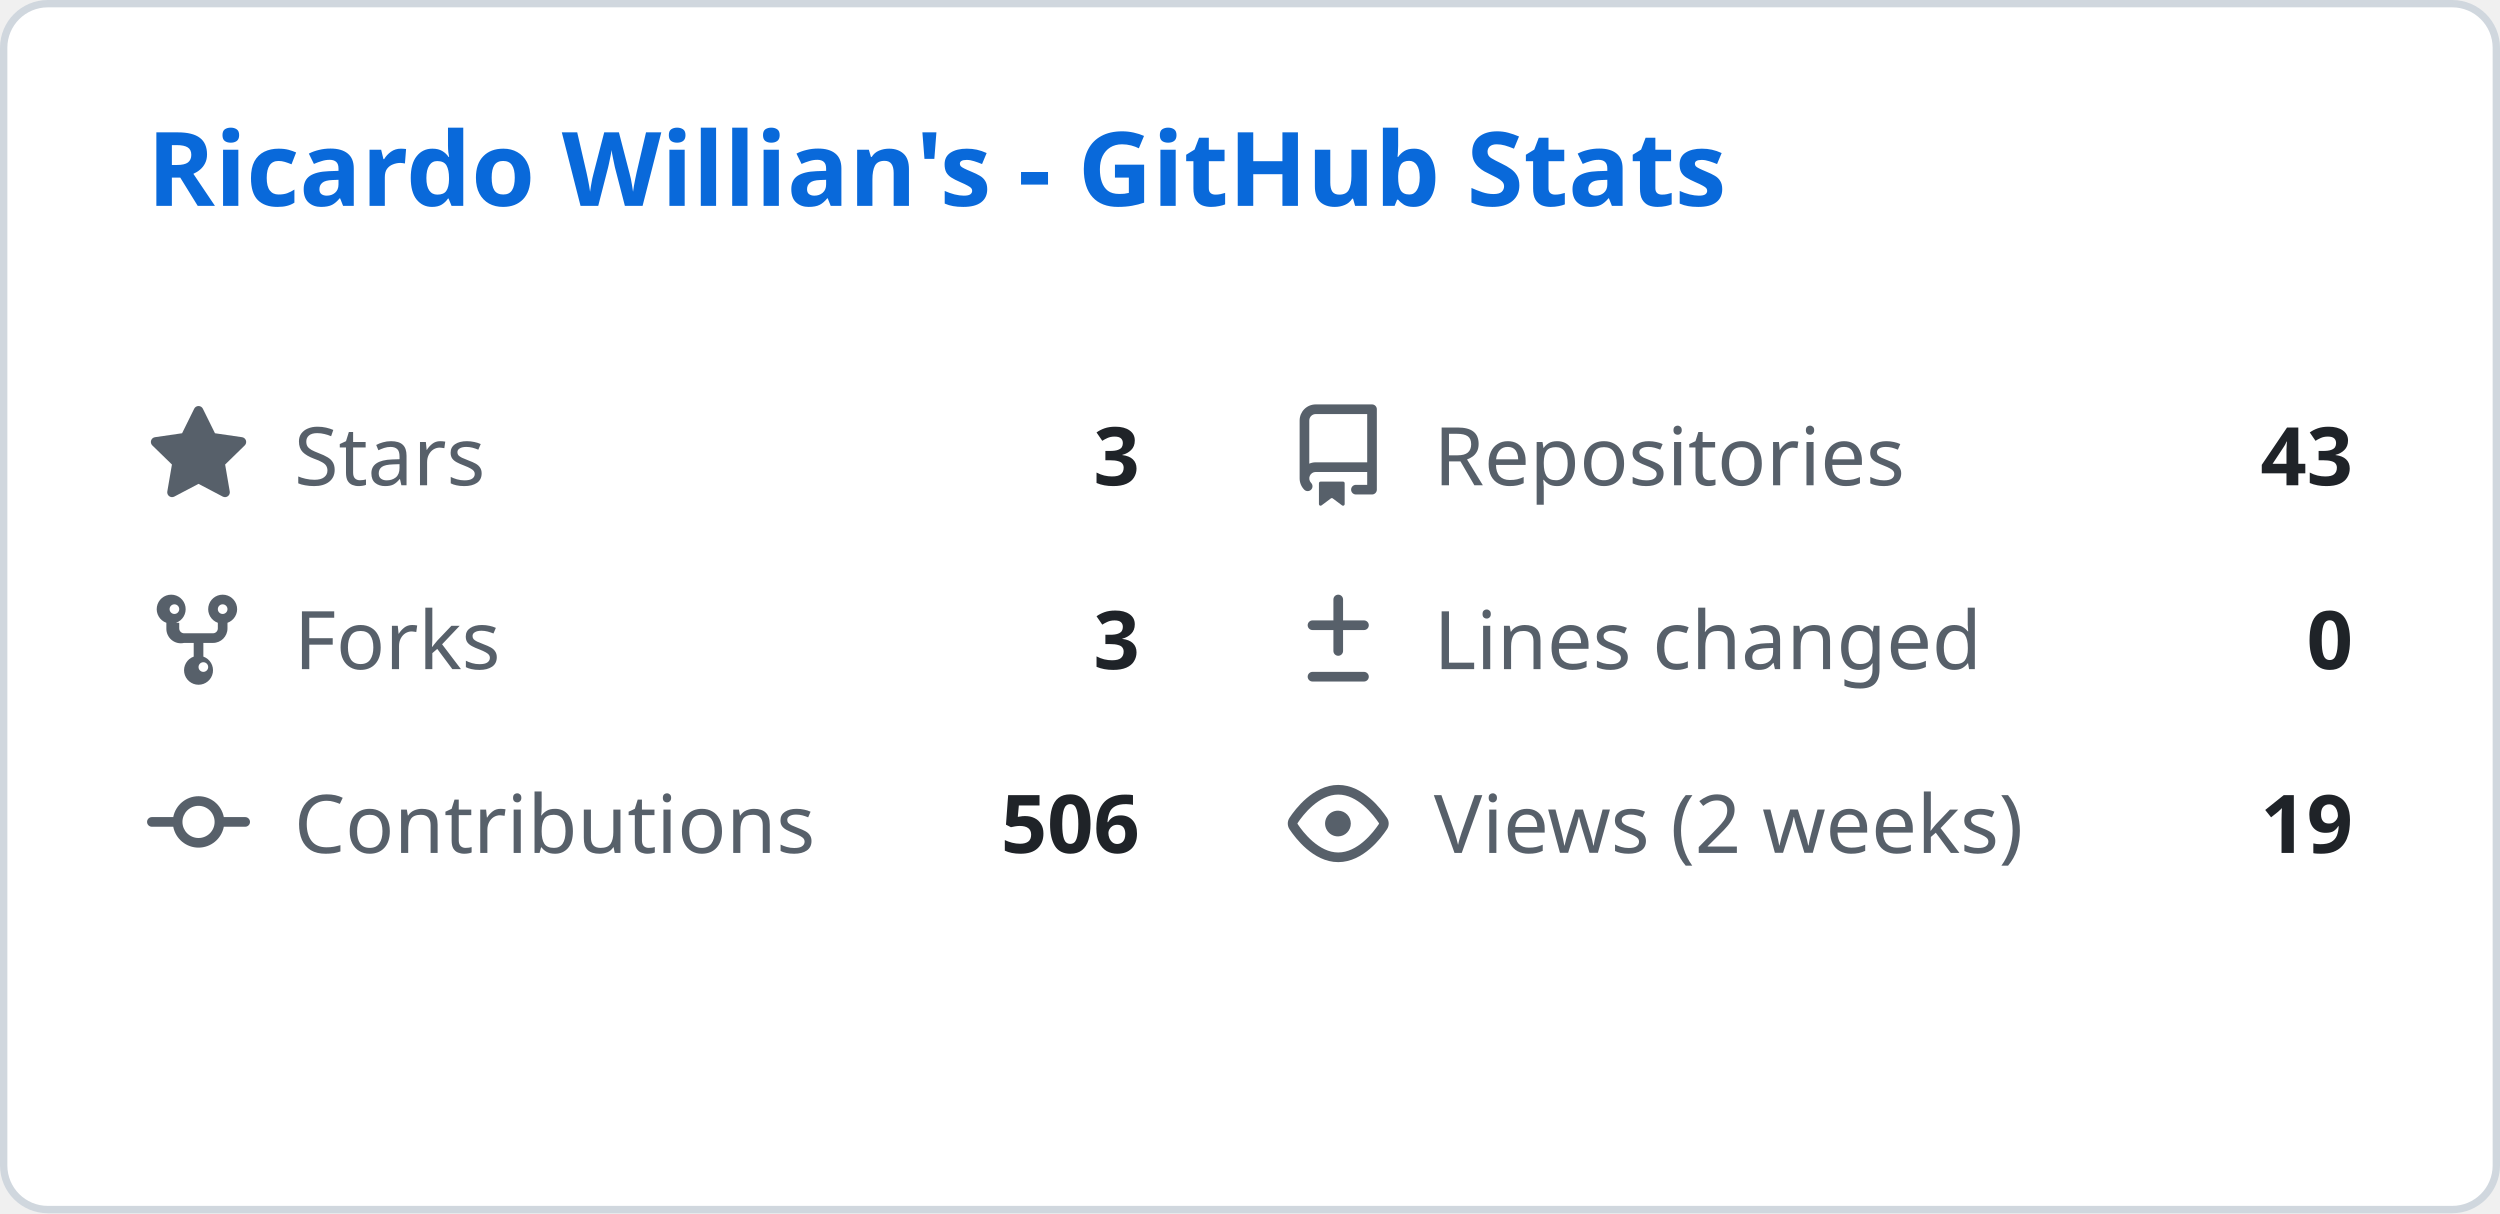
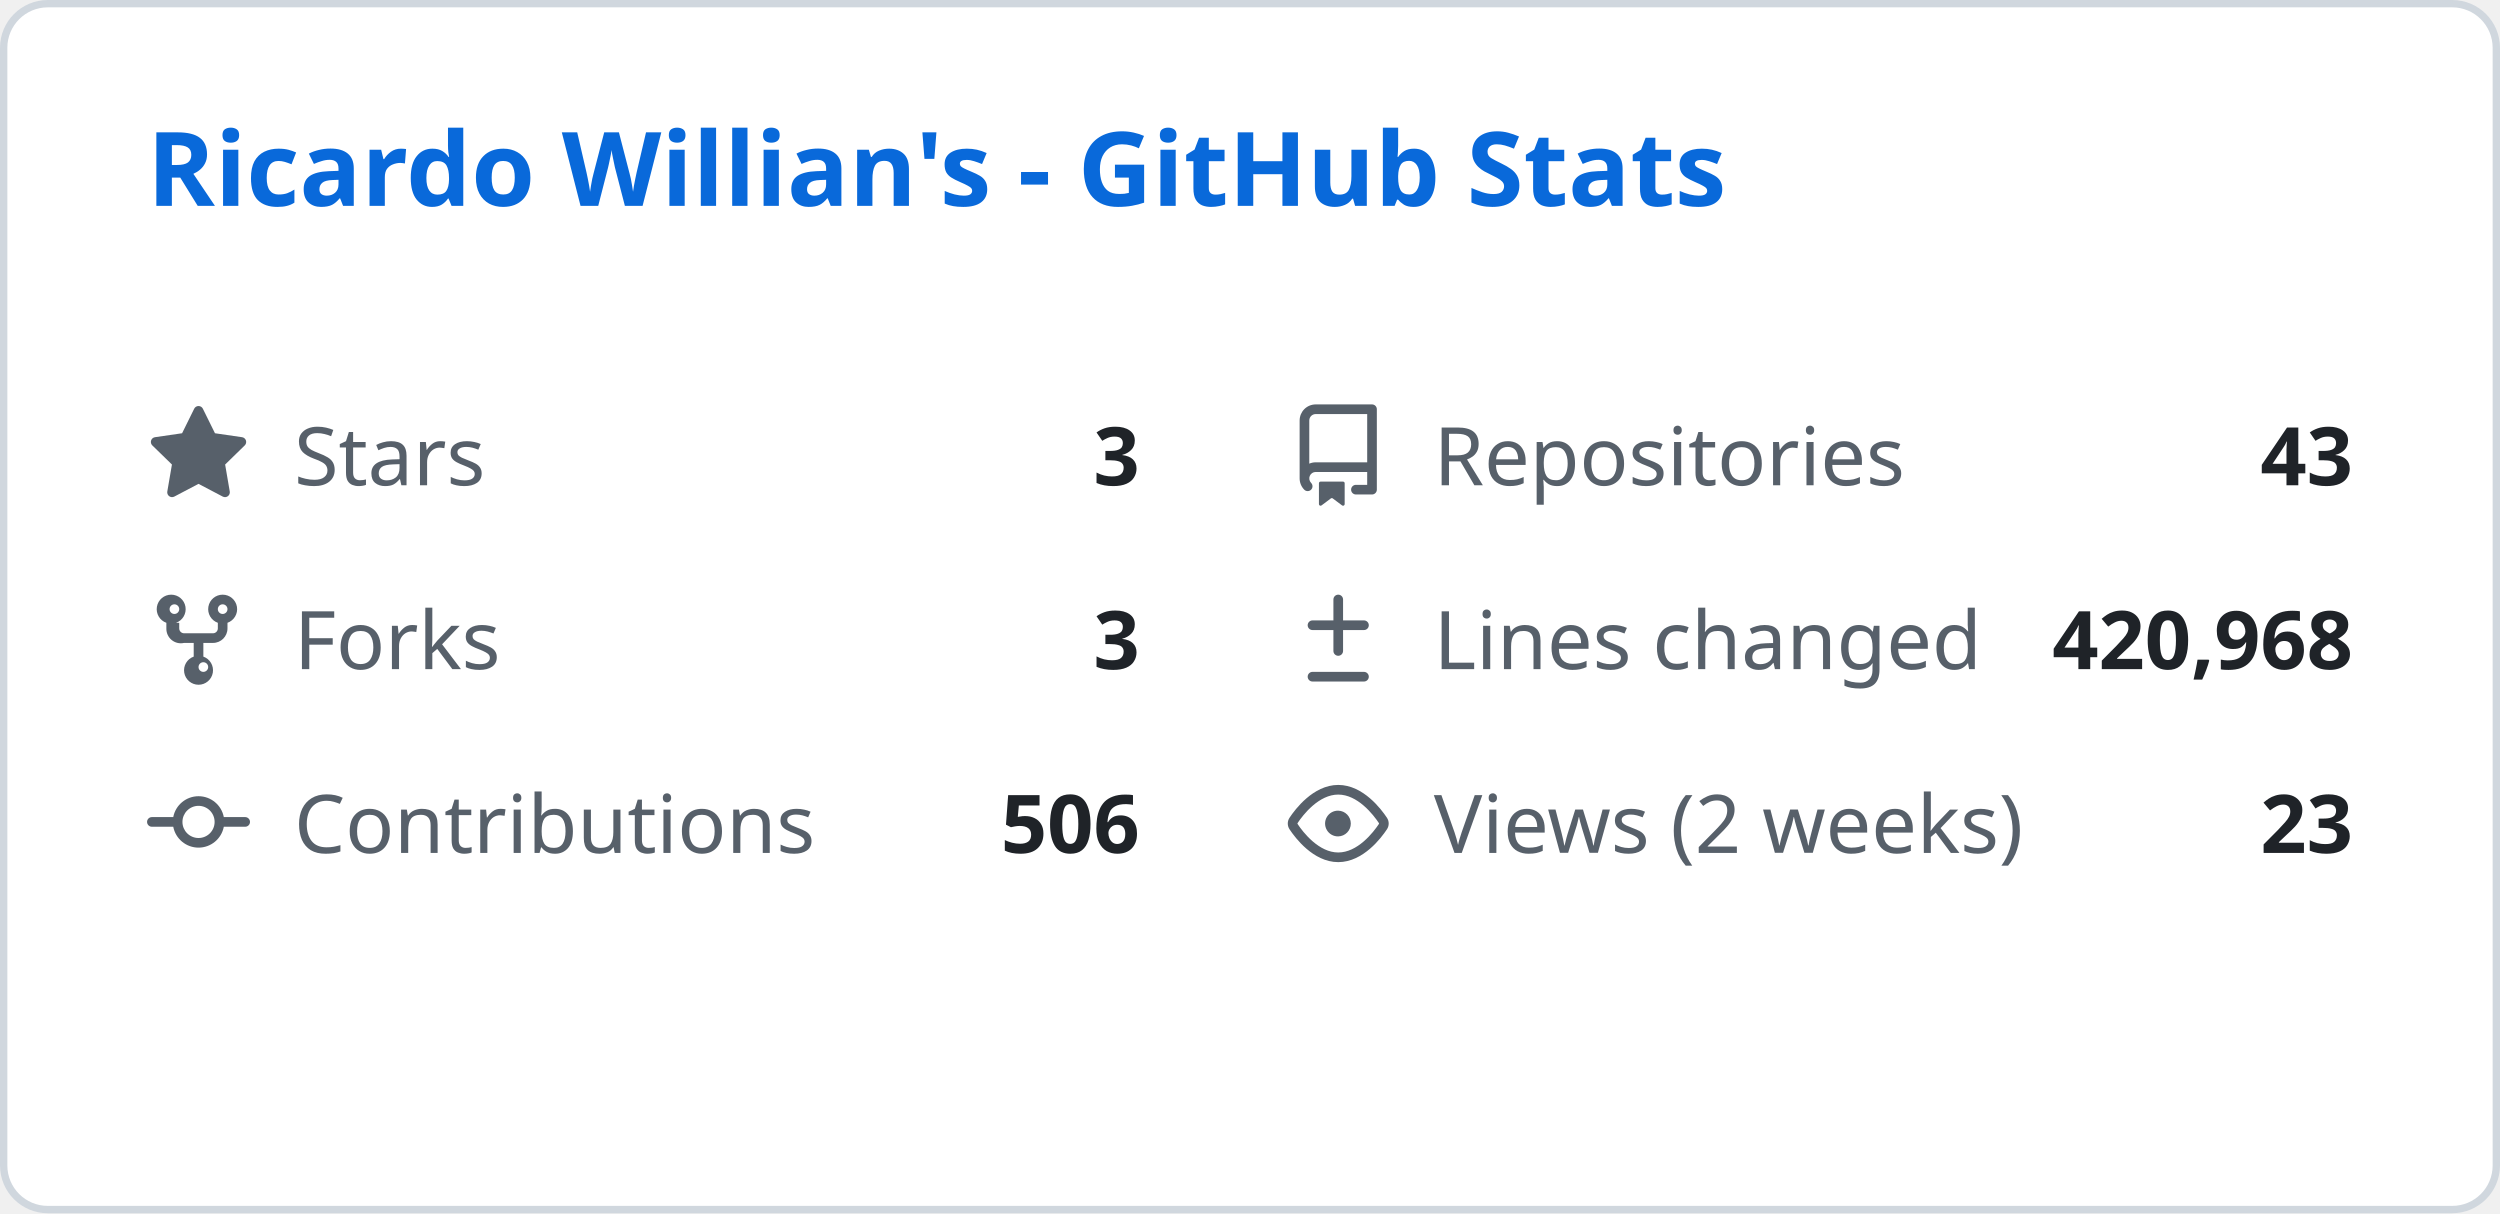
<svg xmlns="http://www.w3.org/2000/svg" width="340" height="165" viewBox="0 0 340 165" fill="none">
  <style>
    .header { font: 600 14px 'Segoe UI', Ubuntu, Sans-Serif; fill: #0969da; }
    .stat-label { font: 400 11px 'Segoe UI', Ubuntu, Sans-Serif; fill: #57606a; }
    .stat-value { font: 600 11px 'Segoe UI', Ubuntu, Sans-Serif; fill: #1f2328; }
    .icon { fill: #57606a; }
  </style>
  <rect class="bg" x="0.5" y="0.5" rx="6" width="339" height="164" fill="#ffffff" stroke="#d0d7de" />
  <g transform="translate(20, 28)">
    <text class="header">Ricardo Willian's - GitHub Stats</text>
  </g>
  <g transform="translate(20, 55)">
    <svg class="icon" viewBox="0 0 16 16" width="14" height="14">
      <path d="M8 .25a.75.75 0 01.673.418l1.882 3.815 4.21.612a.75.75 0 01.416 1.279l-3.046 2.97.719 4.192a.75.75 0 01-1.088.791L8 12.347l-3.766 1.98a.75.75 0 01-1.088-.79l.72-4.194L.818 6.374a.75.75 0 01.416-1.28l4.21-.611L7.327.668A.75.75 0 018 .25z" />
    </svg>
    <text class="stat-label" x="20" y="11">Stars</text>
    <text class="stat-value" x="135" y="11" text-anchor="end">3</text>
  </g>
  <g transform="translate(175, 55)">
    <svg class="icon" viewBox="0 0 16 16" width="14" height="14">
      <path d="M2 2.5A2.5 2.5 0 014.5 0h8.75a.75.75 0 01.75.75v12.5a.75.75 0 01-.75.75h-2.5a.75.75 0 110-1.5h1.75v-2h-8a1 1 0 00-.714 1.7.75.75 0 01-1.072 1.05A2.495 2.495 0 012 11.5v-9zm10.5-1H4.5a1 1 0 00-1 1v6.708A2.486 2.486 0 014.5 9h8V1.5zM5 12.25v3.25a.25.25 0 00.4.2l1.45-1.087a.25.25 0 01.3 0L8.6 15.7a.25.25 0 00.4-.2v-3.25a.25.25 0 00-.25-.25h-3.5a.25.25 0 00-.25.25z" />
    </svg>
    <text class="stat-label" x="20" y="11">Repositories</text>
    <text class="stat-value" x="145" y="11" text-anchor="end">43</text>
  </g>
  <g transform="translate(20, 80)">
    <svg class="icon" viewBox="0 0 16 16" width="14" height="14">
      <path d="M5 5.372v.878c0 .414.336.75.75.75h4.5a.75.75 0 00.75-.75v-.878a2.25 2.25 0 111.5 0v.878a2.25 2.25 0 01-2.25 2.25h-1.5v2.128a2.251 2.251 0 11-1.5 0V8.5h-1.5A2.25 2.25 0 013 6.25v-.878a2.25 2.25 0 111.5 0zM5 3.25a.75.75 0 10-1.5 0 .75.75 0 001.5 0zm6.75.75a.75.75 0 10-.75-.75.75.75 0 00.75.75zM8 12.25a.75.75 0 101.5 0 .75.75 0 00-1.5 0z" />
    </svg>
    <text class="stat-label" x="20" y="11">Forks</text>
    <text class="stat-value" x="135" y="11" text-anchor="end">3</text>
  </g>
  <g transform="translate(175, 80)">
    <svg class="icon" viewBox="0 0 16 16" width="14" height="14">
      <path d="M8.75 1.75a.75.75 0 00-1.5 0V5H4a.75.75 0 000 1.5h3.25v3.25a.75.75 0 001.5 0V6.5H12a.75.75 0 000-1.5H8.75V1.75zM4 13a.75.75 0 000 1.5h8a.75.75 0 000-1.5H4z" />
    </svg>
    <text class="stat-label" x="20" y="11">Lines changed</text>
-     <text class="stat-value" x="145" y="11" text-anchor="end">0</text>
+     <text class="stat-value" x="145" y="11" text-anchor="end">420,968</text>
  </g>
  <g transform="translate(20, 105)">
    <svg class="icon" viewBox="0 0 16 16" width="14" height="14">
      <path d="M11.93 8.5a4.002 4.002 0 01-7.86 0H.75a.75.75 0 010-1.5h3.32a4.002 4.002 0 017.86 0h3.32a.75.75 0 010 1.5h-3.32zm-1.43-.75a2.5 2.5 0 10-5 0 2.5 2.5 0 005 0z" />
    </svg>
    <text class="stat-label" x="20" y="11">Contributions</text>
    <text class="stat-value" x="135" y="11" text-anchor="end">506</text>
  </g>
  <g transform="translate(175, 105)">
    <svg class="icon" viewBox="0 0 16 16" width="14" height="14">
      <path d="M8 2c1.981 0 3.671.992 4.933 2.078 1.27 1.091 2.187 2.345 2.637 3.023a1.62 1.62 0 010 1.798c-.45.678-1.367 1.932-2.637 3.023C11.67 13.008 9.981 14 8 14c-1.981 0-3.671-.992-4.933-2.078C1.797 10.83.88 9.576.43 8.898a1.62 1.62 0 010-1.798c.45-.677 1.367-1.931 2.637-3.022C4.33 2.992 6.019 2 8 2zM1.679 7.932a.12.12 0 000 .136c.411.622 1.241 1.75 2.366 2.717C5.176 11.758 6.527 12.5 8 12.5c1.473 0 2.825-.742 3.955-1.715 1.124-.967 1.954-2.096 2.366-2.717a.12.12 0 000-.136c-.412-.621-1.242-1.75-2.366-2.717C10.824 4.242 9.473 3.5 8 3.5c-1.473 0-2.824.742-3.955 1.715-1.124.967-1.954 2.096-2.366 2.717zM8 10a2 2 0 11-.001-3.999A2 2 0 018 10z" />
    </svg>
    <text class="stat-label" x="20" y="11">Views (2 weeks)</text>
-     <text class="stat-value" x="145" y="11" text-anchor="end">19</text>
+     <text class="stat-value" x="145" y="11" text-anchor="end">23</text>
  </g>
</svg>
